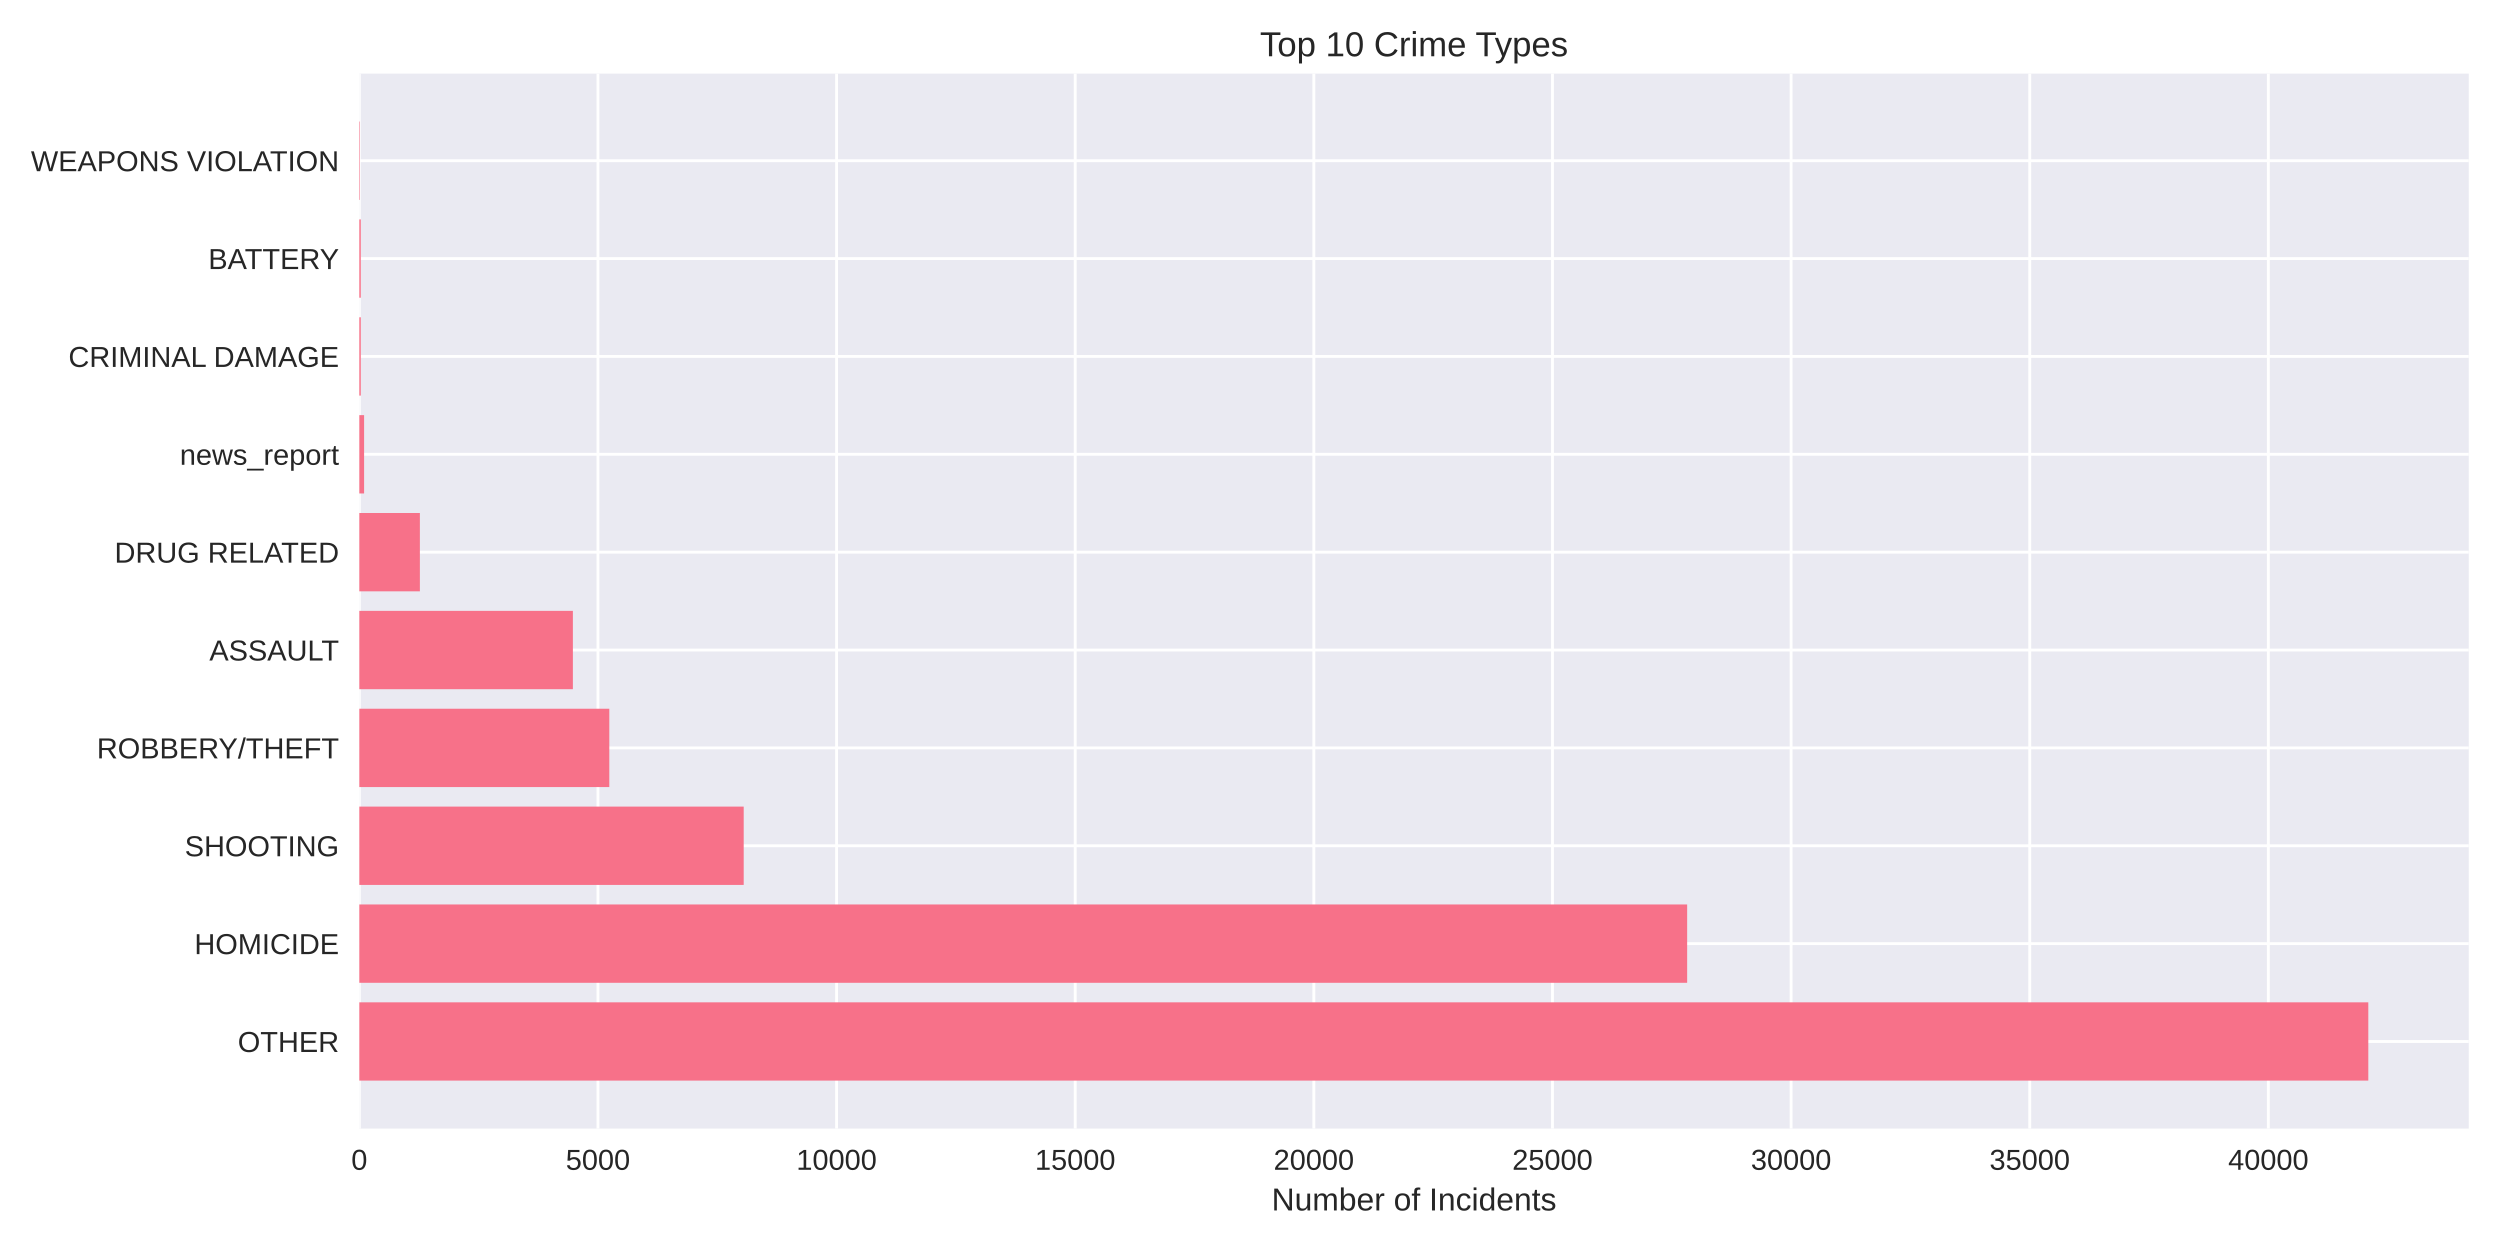
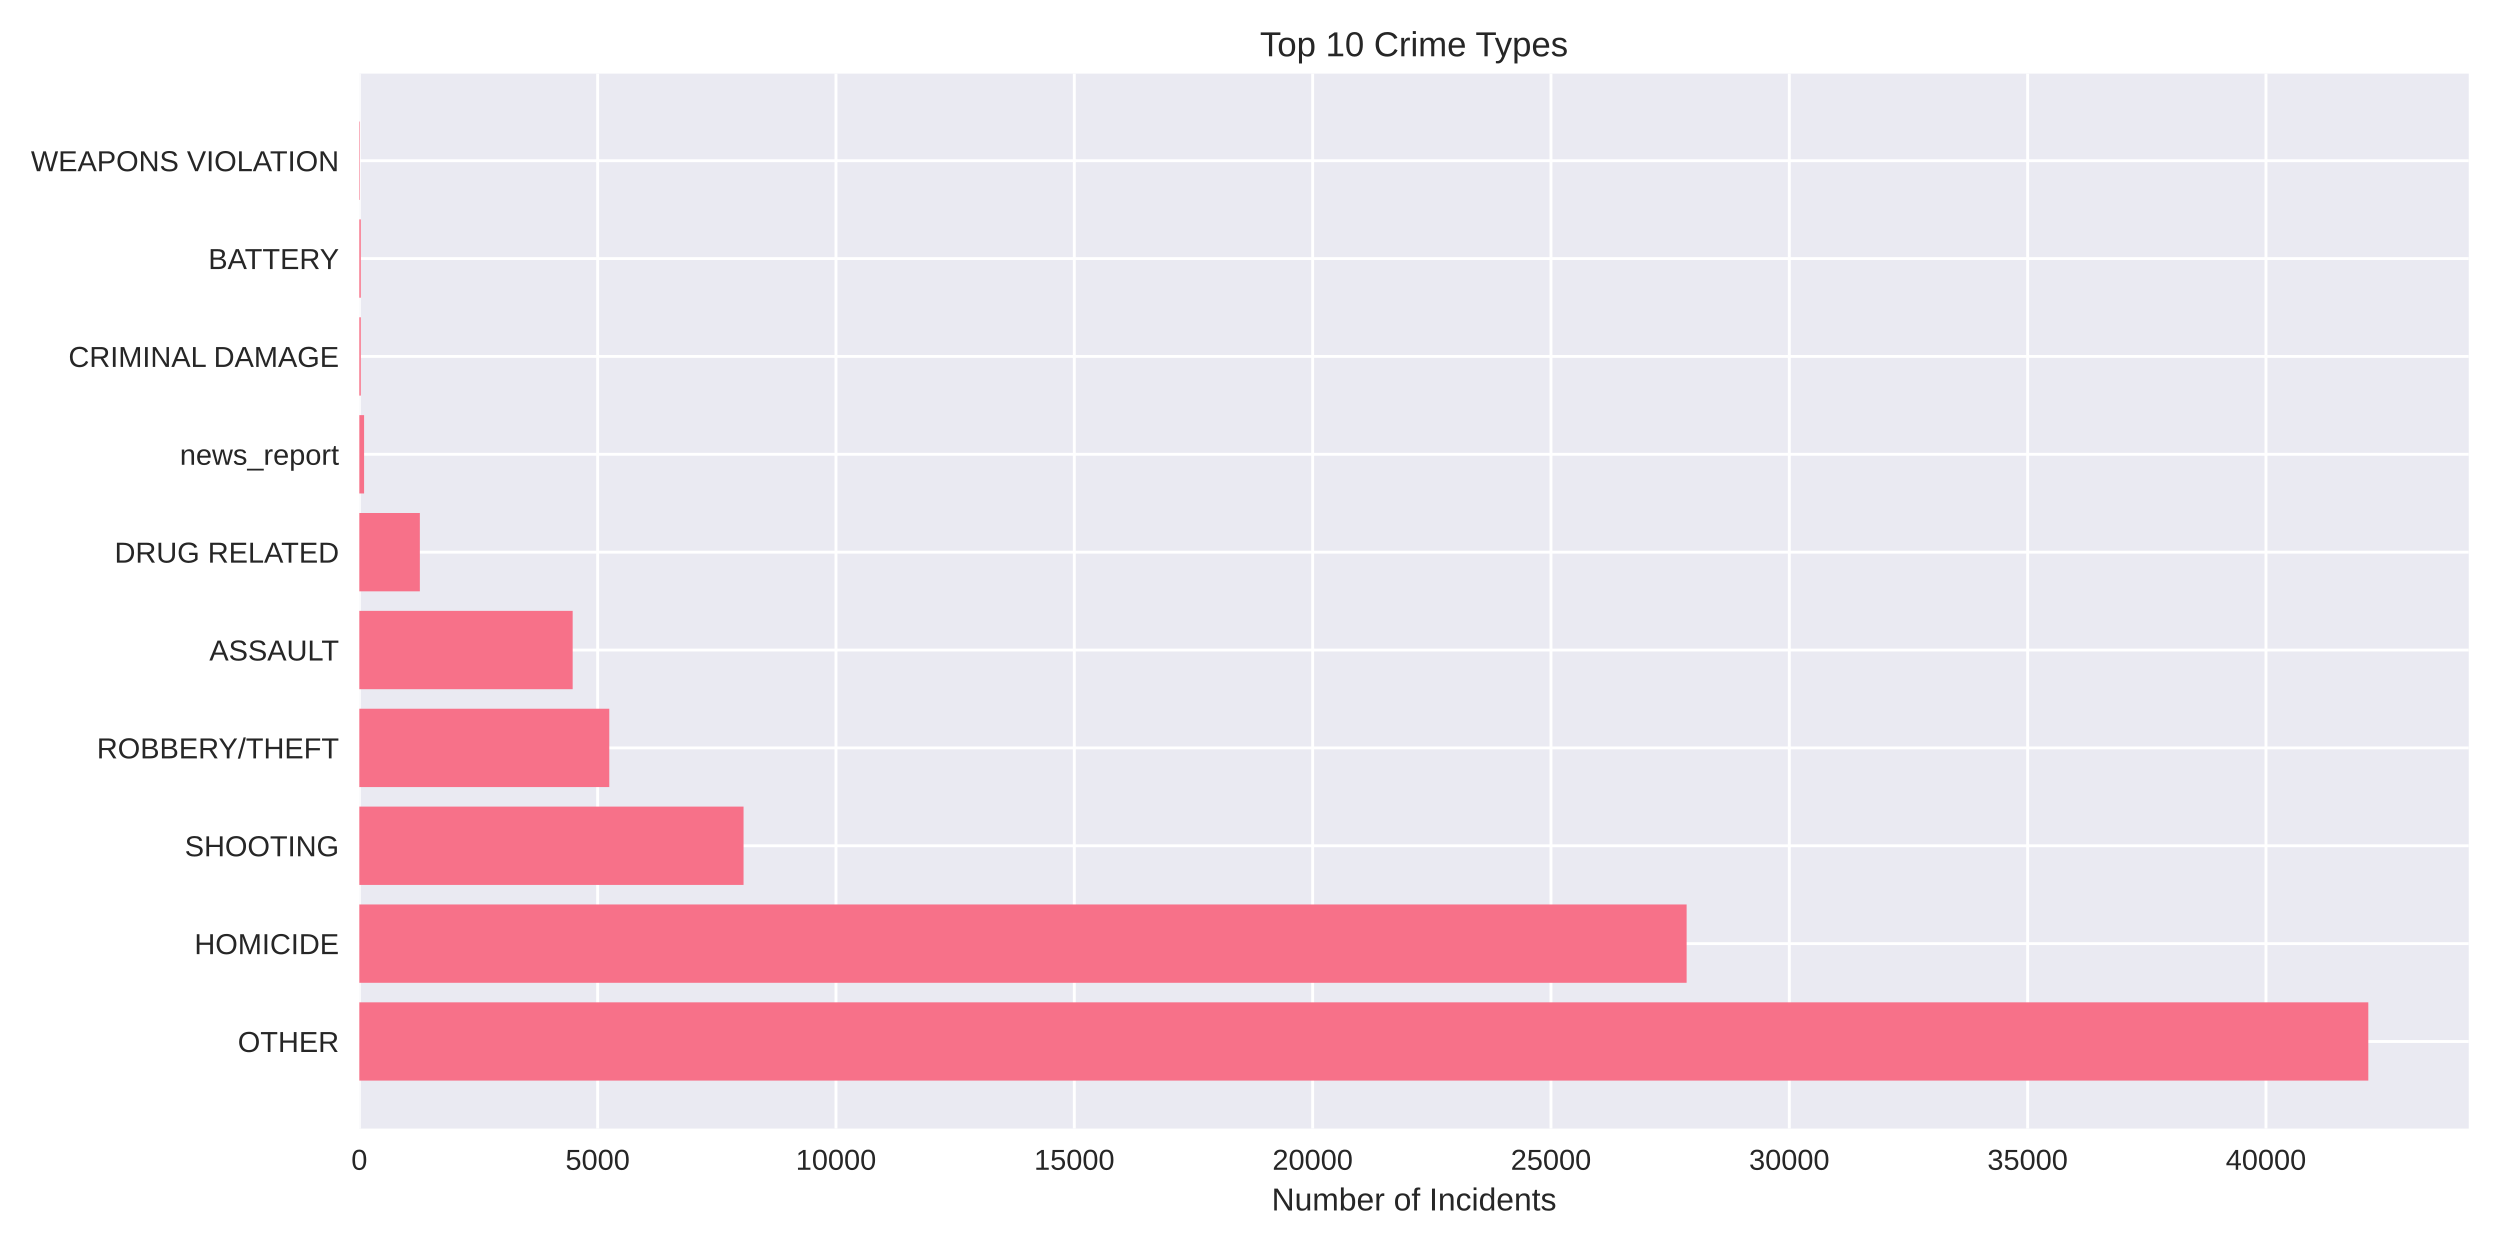
<svg xmlns="http://www.w3.org/2000/svg" width="864pt" height="432pt" viewBox="0 0 864 432" version="1.1">
  <defs>
    <style type="text/css">*{stroke-linejoin: round; stroke-linecap: butt}</style>
  </defs>
  <g id="figure_1">
    <g id="patch_1">
      <path d="M 0 432  L 864 432  L 864 0  L 0 0  z " style="fill: #ffffff" />
    </g>
    <g id="axes_1">
      <g id="patch_2">
        <path d="M 124.18 390.04  L 853.2 390.04  L 853.2 25.44  L 124.18 25.44  z " style="fill: #eaeaf2" />
      </g>
      <g id="matplotlib.axis_1">
        <g id="xtick_1">
          <g id="line2d_1">
-             <path d="M 124.18 390.04  L 124.18 25.44  " clip-path="url(#pcf35d2937f)" style="fill: none; stroke: #ffffff; stroke-linecap: round" />
+             <path d="M 124.18 390.04  L 124.18 25.44  " clip-path="url(#p416ae9a72b)" style="fill: none; stroke: #ffffff; stroke-linecap: round" />
          </g>
          <g id="line2d_2" />
          <g id="text_1">
            <text style="fill: #262626; font: 10px 'Arial', 'Liberation Sans', 'DejaVu Sans', 'Bitstream Vera Sans', sans-serif; text-anchor: middle" x="124.18" y="404.287" transform="rotate(-0 124.18 404.2869)">0</text>
          </g>
        </g>
        <g id="xtick_2">
          <g id="line2d_3">
-             <path d="M 206.651 390.04  L 206.651 25.44  " clip-path="url(#pcf35d2937f)" style="fill: none; stroke: #ffffff; stroke-linecap: round" />
+             <path d="M 206.547 390.04  L 206.547 25.44  " clip-path="url(#p416ae9a72b)" style="fill: none; stroke: #ffffff; stroke-linecap: round" />
          </g>
          <g id="line2d_4" />
          <g id="text_2">
-             <text style="fill: #262626; font: 10px 'Arial', 'Liberation Sans', 'DejaVu Sans', 'Bitstream Vera Sans', sans-serif; text-anchor: middle" x="206.651" y="404.287" transform="rotate(-0 206.6508 404.2869)">5000</text>
+             <text style="fill: #262626; font: 10px 'Arial', 'Liberation Sans', 'DejaVu Sans', 'Bitstream Vera Sans', sans-serif; text-anchor: middle" x="206.547" y="404.287" transform="rotate(-0 206.547 404.2869)">5000</text>
          </g>
        </g>
        <g id="xtick_3">
          <g id="line2d_5">
-             <path d="M 289.122 390.04  L 289.122 25.44  " clip-path="url(#pcf35d2937f)" style="fill: none; stroke: #ffffff; stroke-linecap: round" />
+             <path d="M 288.914 390.04  L 288.914 25.44  " clip-path="url(#p416ae9a72b)" style="fill: none; stroke: #ffffff; stroke-linecap: round" />
          </g>
          <g id="line2d_6" />
          <g id="text_3">
-             <text style="fill: #262626; font: 10px 'Arial', 'Liberation Sans', 'DejaVu Sans', 'Bitstream Vera Sans', sans-serif; text-anchor: middle" x="289.122" y="404.287" transform="rotate(-0 289.1215 404.2869)">10000</text>
+             <text style="fill: #262626; font: 10px 'Arial', 'Liberation Sans', 'DejaVu Sans', 'Bitstream Vera Sans', sans-serif; text-anchor: middle" x="288.914" y="404.287" transform="rotate(-0 288.9141 404.2869)">10000</text>
          </g>
        </g>
        <g id="xtick_4">
          <g id="line2d_7">
-             <path d="M 371.592 390.04  L 371.592 25.44  " clip-path="url(#pcf35d2937f)" style="fill: none; stroke: #ffffff; stroke-linecap: round" />
+             <path d="M 371.281 390.04  L 371.281 25.44  " clip-path="url(#p416ae9a72b)" style="fill: none; stroke: #ffffff; stroke-linecap: round" />
          </g>
          <g id="line2d_8" />
          <g id="text_4">
-             <text style="fill: #262626; font: 10px 'Arial', 'Liberation Sans', 'DejaVu Sans', 'Bitstream Vera Sans', sans-serif; text-anchor: middle" x="371.592" y="404.287" transform="rotate(-0 371.5923 404.2869)">15000</text>
+             <text style="fill: #262626; font: 10px 'Arial', 'Liberation Sans', 'DejaVu Sans', 'Bitstream Vera Sans', sans-serif; text-anchor: middle" x="371.281" y="404.287" transform="rotate(-0 371.2811 404.2869)">15000</text>
          </g>
        </g>
        <g id="xtick_5">
          <g id="line2d_9">
-             <path d="M 454.063 390.04  L 454.063 25.44  " clip-path="url(#pcf35d2937f)" style="fill: none; stroke: #ffffff; stroke-linecap: round" />
+             <path d="M 453.648 390.04  L 453.648 25.44  " clip-path="url(#p416ae9a72b)" style="fill: none; stroke: #ffffff; stroke-linecap: round" />
          </g>
          <g id="line2d_10" />
          <g id="text_5">
-             <text style="fill: #262626; font: 10px 'Arial', 'Liberation Sans', 'DejaVu Sans', 'Bitstream Vera Sans', sans-serif; text-anchor: middle" x="454.063" y="404.287" transform="rotate(-0 454.063 404.2869)">20000</text>
+             <text style="fill: #262626; font: 10px 'Arial', 'Liberation Sans', 'DejaVu Sans', 'Bitstream Vera Sans', sans-serif; text-anchor: middle" x="453.648" y="404.287" transform="rotate(-0 453.6482 404.2869)">20000</text>
          </g>
        </g>
        <g id="xtick_6">
          <g id="line2d_11">
-             <path d="M 536.534 390.04  L 536.534 25.44  " clip-path="url(#pcf35d2937f)" style="fill: none; stroke: #ffffff; stroke-linecap: round" />
+             <path d="M 536.015 390.04  L 536.015 25.44  " clip-path="url(#p416ae9a72b)" style="fill: none; stroke: #ffffff; stroke-linecap: round" />
          </g>
          <g id="line2d_12" />
          <g id="text_6">
-             <text style="fill: #262626; font: 10px 'Arial', 'Liberation Sans', 'DejaVu Sans', 'Bitstream Vera Sans', sans-serif; text-anchor: middle" x="536.534" y="404.287" transform="rotate(-0 536.5338 404.2869)">25000</text>
+             <text style="fill: #262626; font: 10px 'Arial', 'Liberation Sans', 'DejaVu Sans', 'Bitstream Vera Sans', sans-serif; text-anchor: middle" x="536.015" y="404.287" transform="rotate(-0 536.0152 404.2869)">25000</text>
          </g>
        </g>
        <g id="xtick_7">
          <g id="line2d_13">
-             <path d="M 619.005 390.04  L 619.005 25.44  " clip-path="url(#pcf35d2937f)" style="fill: none; stroke: #ffffff; stroke-linecap: round" />
+             <path d="M 618.382 390.04  L 618.382 25.44  " clip-path="url(#p416ae9a72b)" style="fill: none; stroke: #ffffff; stroke-linecap: round" />
          </g>
          <g id="line2d_14" />
          <g id="text_7">
-             <text style="fill: #262626; font: 10px 'Arial', 'Liberation Sans', 'DejaVu Sans', 'Bitstream Vera Sans', sans-serif; text-anchor: middle" x="619.005" y="404.287" transform="rotate(-0 619.0045 404.2869)">30000</text>
+             <text style="fill: #262626; font: 10px 'Arial', 'Liberation Sans', 'DejaVu Sans', 'Bitstream Vera Sans', sans-serif; text-anchor: middle" x="618.382" y="404.287" transform="rotate(-0 618.3823 404.2869)">30000</text>
          </g>
        </g>
        <g id="xtick_8">
          <g id="line2d_15">
-             <path d="M 701.475 390.04  L 701.475 25.44  " clip-path="url(#pcf35d2937f)" style="fill: none; stroke: #ffffff; stroke-linecap: round" />
+             <path d="M 700.749 390.04  L 700.749 25.44  " clip-path="url(#p416ae9a72b)" style="fill: none; stroke: #ffffff; stroke-linecap: round" />
          </g>
          <g id="line2d_16" />
          <g id="text_8">
-             <text style="fill: #262626; font: 10px 'Arial', 'Liberation Sans', 'DejaVu Sans', 'Bitstream Vera Sans', sans-serif; text-anchor: middle" x="701.475" y="404.287" transform="rotate(-0 701.4753 404.2869)">35000</text>
+             <text style="fill: #262626; font: 10px 'Arial', 'Liberation Sans', 'DejaVu Sans', 'Bitstream Vera Sans', sans-serif; text-anchor: middle" x="700.749" y="404.287" transform="rotate(-0 700.7493 404.2869)">35000</text>
          </g>
        </g>
        <g id="xtick_9">
          <g id="line2d_17">
-             <path d="M 783.946 390.04  L 783.946 25.44  " clip-path="url(#pcf35d2937f)" style="fill: none; stroke: #ffffff; stroke-linecap: round" />
+             <path d="M 783.116 390.04  L 783.116 25.44  " clip-path="url(#p416ae9a72b)" style="fill: none; stroke: #ffffff; stroke-linecap: round" />
          </g>
          <g id="line2d_18" />
          <g id="text_9">
-             <text style="fill: #262626; font: 10px 'Arial', 'Liberation Sans', 'DejaVu Sans', 'Bitstream Vera Sans', sans-serif; text-anchor: middle" x="783.946" y="404.287" transform="rotate(-0 783.946 404.2869)">40000</text>
+             <text style="fill: #262626; font: 10px 'Arial', 'Liberation Sans', 'DejaVu Sans', 'Bitstream Vera Sans', sans-serif; text-anchor: middle" x="783.116" y="404.287" transform="rotate(-0 783.1164 404.2869)">40000</text>
          </g>
        </g>
        <g id="text_10">
          <text style="fill: #262626; font: 11px 'Arial', 'Liberation Sans', 'DejaVu Sans', 'Bitstream Vera Sans', sans-serif; text-anchor: middle" x="488.69" y="418.333" transform="rotate(-0 488.69 418.3334)">Number of Incidents</text>
        </g>
      </g>
      <g id="matplotlib.axis_2">
        <g id="ytick_1">
          <g id="line2d_19">
-             <path d="M 124.18 359.939  L 853.2 359.939  " clip-path="url(#pcf35d2937f)" style="fill: none; stroke: #ffffff; stroke-linecap: round" />
+             <path d="M 124.18 359.939  L 853.2 359.939  " clip-path="url(#p416ae9a72b)" style="fill: none; stroke: #ffffff; stroke-linecap: round" />
          </g>
          <g id="line2d_20" />
          <g id="text_11">
            <text style="fill: #262626; font: 10px 'Arial', 'Liberation Sans', 'DejaVu Sans', 'Bitstream Vera Sans', sans-serif; text-anchor: end" x="117.18" y="363.562" transform="rotate(-0 117.18 363.562)">OTHER</text>
          </g>
        </g>
        <g id="ytick_2">
          <g id="line2d_21">
-             <path d="M 124.18 326.117  L 853.2 326.117  " clip-path="url(#pcf35d2937f)" style="fill: none; stroke: #ffffff; stroke-linecap: round" />
+             <path d="M 124.18 326.117  L 853.2 326.117  " clip-path="url(#p416ae9a72b)" style="fill: none; stroke: #ffffff; stroke-linecap: round" />
          </g>
          <g id="line2d_22" />
          <g id="text_12">
            <text style="fill: #262626; font: 10px 'Arial', 'Liberation Sans', 'DejaVu Sans', 'Bitstream Vera Sans', sans-serif; text-anchor: end" x="117.18" y="329.74" transform="rotate(-0 117.18 329.7401)">HOMICIDE</text>
          </g>
        </g>
        <g id="ytick_3">
          <g id="line2d_23">
-             <path d="M 124.18 292.295  L 853.2 292.295  " clip-path="url(#pcf35d2937f)" style="fill: none; stroke: #ffffff; stroke-linecap: round" />
+             <path d="M 124.18 292.295  L 853.2 292.295  " clip-path="url(#p416ae9a72b)" style="fill: none; stroke: #ffffff; stroke-linecap: round" />
          </g>
          <g id="line2d_24" />
          <g id="text_13">
            <text style="fill: #262626; font: 10px 'Arial', 'Liberation Sans', 'DejaVu Sans', 'Bitstream Vera Sans', sans-serif; text-anchor: end" x="117.18" y="295.918" transform="rotate(-0 117.18 295.9182)">SHOOTING</text>
          </g>
        </g>
        <g id="ytick_4">
          <g id="line2d_25">
-             <path d="M 124.18 258.473  L 853.2 258.473  " clip-path="url(#pcf35d2937f)" style="fill: none; stroke: #ffffff; stroke-linecap: round" />
+             <path d="M 124.18 258.473  L 853.2 258.473  " clip-path="url(#p416ae9a72b)" style="fill: none; stroke: #ffffff; stroke-linecap: round" />
          </g>
          <g id="line2d_26" />
          <g id="text_14">
            <text style="fill: #262626; font: 10px 'Arial', 'Liberation Sans', 'DejaVu Sans', 'Bitstream Vera Sans', sans-serif; text-anchor: end" x="117.18" y="262.096" transform="rotate(-0 117.18 262.0963)">ROBBERY/THEFT</text>
          </g>
        </g>
        <g id="ytick_5">
          <g id="line2d_27">
-             <path d="M 124.18 224.651  L 853.2 224.651  " clip-path="url(#pcf35d2937f)" style="fill: none; stroke: #ffffff; stroke-linecap: round" />
+             <path d="M 124.18 224.651  L 853.2 224.651  " clip-path="url(#p416ae9a72b)" style="fill: none; stroke: #ffffff; stroke-linecap: round" />
          </g>
          <g id="line2d_28" />
          <g id="text_15">
            <text style="fill: #262626; font: 10px 'Arial', 'Liberation Sans', 'DejaVu Sans', 'Bitstream Vera Sans', sans-serif; text-anchor: end" x="117.18" y="228.274" transform="rotate(-0 117.18 228.2744)">ASSAULT</text>
          </g>
        </g>
        <g id="ytick_6">
          <g id="line2d_29">
-             <path d="M 124.18 190.829  L 853.2 190.829  " clip-path="url(#pcf35d2937f)" style="fill: none; stroke: #ffffff; stroke-linecap: round" />
+             <path d="M 124.18 190.829  L 853.2 190.829  " clip-path="url(#p416ae9a72b)" style="fill: none; stroke: #ffffff; stroke-linecap: round" />
          </g>
          <g id="line2d_30" />
          <g id="text_16">
            <text style="fill: #262626; font: 10px 'Arial', 'Liberation Sans', 'DejaVu Sans', 'Bitstream Vera Sans', sans-serif; text-anchor: end" x="117.18" y="194.452" transform="rotate(-0 117.18 194.4525)">DRUG RELATED</text>
          </g>
        </g>
        <g id="ytick_7">
          <g id="line2d_31">
-             <path d="M 124.18 157.007  L 853.2 157.007  " clip-path="url(#pcf35d2937f)" style="fill: none; stroke: #ffffff; stroke-linecap: round" />
+             <path d="M 124.18 157.007  L 853.2 157.007  " clip-path="url(#p416ae9a72b)" style="fill: none; stroke: #ffffff; stroke-linecap: round" />
          </g>
          <g id="line2d_32" />
          <g id="text_17">
            <text style="fill: #262626; font: 10px 'Arial', 'Liberation Sans', 'DejaVu Sans', 'Bitstream Vera Sans', sans-serif; text-anchor: end" x="117.18" y="160.631" transform="rotate(-0 117.18 160.6306)">news_report</text>
          </g>
        </g>
        <g id="ytick_8">
          <g id="line2d_33">
-             <path d="M 124.18 123.185  L 853.2 123.185  " clip-path="url(#pcf35d2937f)" style="fill: none; stroke: #ffffff; stroke-linecap: round" />
+             <path d="M 124.18 123.185  L 853.2 123.185  " clip-path="url(#p416ae9a72b)" style="fill: none; stroke: #ffffff; stroke-linecap: round" />
          </g>
          <g id="line2d_34" />
          <g id="text_18">
            <text style="fill: #262626; font: 10px 'Arial', 'Liberation Sans', 'DejaVu Sans', 'Bitstream Vera Sans', sans-serif; text-anchor: end" x="117.18" y="126.809" transform="rotate(-0 117.18 126.8087)">CRIMINAL DAMAGE</text>
          </g>
        </g>
        <g id="ytick_9">
          <g id="line2d_35">
-             <path d="M 124.18 89.363  L 853.2 89.363  " clip-path="url(#pcf35d2937f)" style="fill: none; stroke: #ffffff; stroke-linecap: round" />
+             <path d="M 124.18 89.363  L 853.2 89.363  " clip-path="url(#p416ae9a72b)" style="fill: none; stroke: #ffffff; stroke-linecap: round" />
          </g>
          <g id="line2d_36" />
          <g id="text_19">
            <text style="fill: #262626; font: 10px 'Arial', 'Liberation Sans', 'DejaVu Sans', 'Bitstream Vera Sans', sans-serif; text-anchor: end" x="117.18" y="92.987" transform="rotate(-0 117.18 92.98681)">BATTERY</text>
          </g>
        </g>
        <g id="ytick_10">
          <g id="line2d_37">
-             <path d="M 124.18 55.541  L 853.2 55.541  " clip-path="url(#pcf35d2937f)" style="fill: none; stroke: #ffffff; stroke-linecap: round" />
+             <path d="M 124.18 55.541  L 853.2 55.541  " clip-path="url(#p416ae9a72b)" style="fill: none; stroke: #ffffff; stroke-linecap: round" />
          </g>
          <g id="line2d_38" />
          <g id="text_20">
            <text style="fill: #262626; font: 10px 'Arial', 'Liberation Sans', 'DejaVu Sans', 'Bitstream Vera Sans', sans-serif; text-anchor: end" x="117.18" y="59.165" transform="rotate(-0 117.18 59.16492)">WEAPONS VIOLATION</text>
          </g>
        </g>
      </g>
      <g id="patch_3">
-         <path d="M 124.18 373.467  L 818.485 373.467  L 818.485 346.41  L 124.18 346.41  z " clip-path="url(#pcf35d2937f)" style="fill: #f77189" />
+         <path d="M 124.18 373.467  L 818.485 373.467  L 818.485 346.41  L 124.18 346.41  z " clip-path="url(#p416ae9a72b)" style="fill: #f77189" />
      </g>
      <g id="patch_4">
-         <path d="M 124.18 339.645  L 583.08 339.645  L 583.08 312.588  L 124.18 312.588  z " clip-path="url(#pcf35d2937f)" style="fill: #f77189" />
+         <path d="M 124.18 339.645  L 582.899 339.645  L 582.899 312.588  L 124.18 312.588  z " clip-path="url(#p416ae9a72b)" style="fill: #f77189" />
      </g>
      <g id="patch_5">
-         <path d="M 124.18 305.823  L 257.024 305.823  L 257.024 278.766  L 124.18 278.766  z " clip-path="url(#pcf35d2937f)" style="fill: #f77189" />
+         <path d="M 124.18 305.823  L 256.972 305.823  L 256.972 278.766  L 124.18 278.766  z " clip-path="url(#p416ae9a72b)" style="fill: #f77189" />
      </g>
      <g id="patch_6">
-         <path d="M 124.18 272.002  L 210.576 272.002  L 210.576 244.944  L 124.18 244.944  z " clip-path="url(#pcf35d2937f)" style="fill: #f77189" />
+         <path d="M 124.18 272.002  L 210.567 272.002  L 210.567 244.944  L 124.18 244.944  z " clip-path="url(#p416ae9a72b)" style="fill: #f77189" />
      </g>
      <g id="patch_7">
-         <path d="M 124.18 238.18  L 197.991 238.18  L 197.991 211.122  L 124.18 211.122  z " clip-path="url(#pcf35d2937f)" style="fill: #f77189" />
+         <path d="M 124.18 238.18  L 197.915 238.18  L 197.915 211.122  L 124.18 211.122  z " clip-path="url(#p416ae9a72b)" style="fill: #f77189" />
      </g>
      <g id="patch_8">
-         <path d="M 124.18 204.358  L 145.111 204.358  L 145.111 177.3  L 124.18 177.3  z " clip-path="url(#pcf35d2937f)" style="fill: #f77189" />
+         <path d="M 124.18 204.358  L 145.101 204.358  L 145.101 177.3  L 124.18 177.3  z " clip-path="url(#p416ae9a72b)" style="fill: #f77189" />
      </g>
      <g id="patch_9">
-         <path d="M 124.18 170.536  L 125.829 170.536  L 125.829 143.478  L 124.18 143.478  z " clip-path="url(#pcf35d2937f)" style="fill: #f77189" />
+         <path d="M 124.18 170.536  L 125.827 170.536  L 125.827 143.478  L 124.18 143.478  z " clip-path="url(#p416ae9a72b)" style="fill: #f77189" />
      </g>
      <g id="patch_10">
-         <path d="M 124.18 136.714  L 124.691 136.714  L 124.691 109.657  L 124.18 109.657  z " clip-path="url(#pcf35d2937f)" style="fill: #f77189" />
+         <path d="M 124.18 136.714  L 124.691 136.714  L 124.691 109.657  L 124.18 109.657  z " clip-path="url(#p416ae9a72b)" style="fill: #f77189" />
      </g>
      <g id="patch_11">
-         <path d="M 124.18 102.892  L 124.691 102.892  L 124.691 75.835  L 124.18 75.835  z " clip-path="url(#pcf35d2937f)" style="fill: #f77189" />
+         <path d="M 124.18 102.892  L 124.691 102.892  L 124.691 75.835  L 124.18 75.835  z " clip-path="url(#p416ae9a72b)" style="fill: #f77189" />
      </g>
      <g id="patch_12">
-         <path d="M 124.18 69.07  L 124.361 69.07  L 124.361 42.013  L 124.18 42.013  z " clip-path="url(#pcf35d2937f)" style="fill: #f77189" />
+         <path d="M 124.18 69.07  L 124.361 69.07  L 124.361 42.013  L 124.18 42.013  z " clip-path="url(#p416ae9a72b)" style="fill: #f77189" />
      </g>
      <g id="patch_13">
        <path d="M 124.18 390.04  L 124.18 25.44  " style="fill: none" />
      </g>
      <g id="patch_14">
        <path d="M 853.2 390.04  L 853.2 25.44  " style="fill: none" />
      </g>
      <g id="patch_15">
        <path d="M 124.18 390.04  L 853.2 390.04  " style="fill: none" />
      </g>
      <g id="patch_16">
        <path d="M 124.18 25.44  L 853.2 25.44  " style="fill: none" />
      </g>
      <g id="text_21">
        <text style="fill: #262626; font: 12px 'Arial', 'Liberation Sans', 'DejaVu Sans', 'Bitstream Vera Sans', sans-serif; text-anchor: middle" x="488.69" y="19.44" transform="rotate(-0 488.69 19.44)">Top 10 Crime Types</text>
      </g>
    </g>
  </g>
  <defs>
-     <clipPath id="pcf35d2937f">
+     <clipPath id="p416ae9a72b">
      <rect x="124.18" y="25.44" width="729.02" height="364.6" />
    </clipPath>
  </defs>
</svg>
